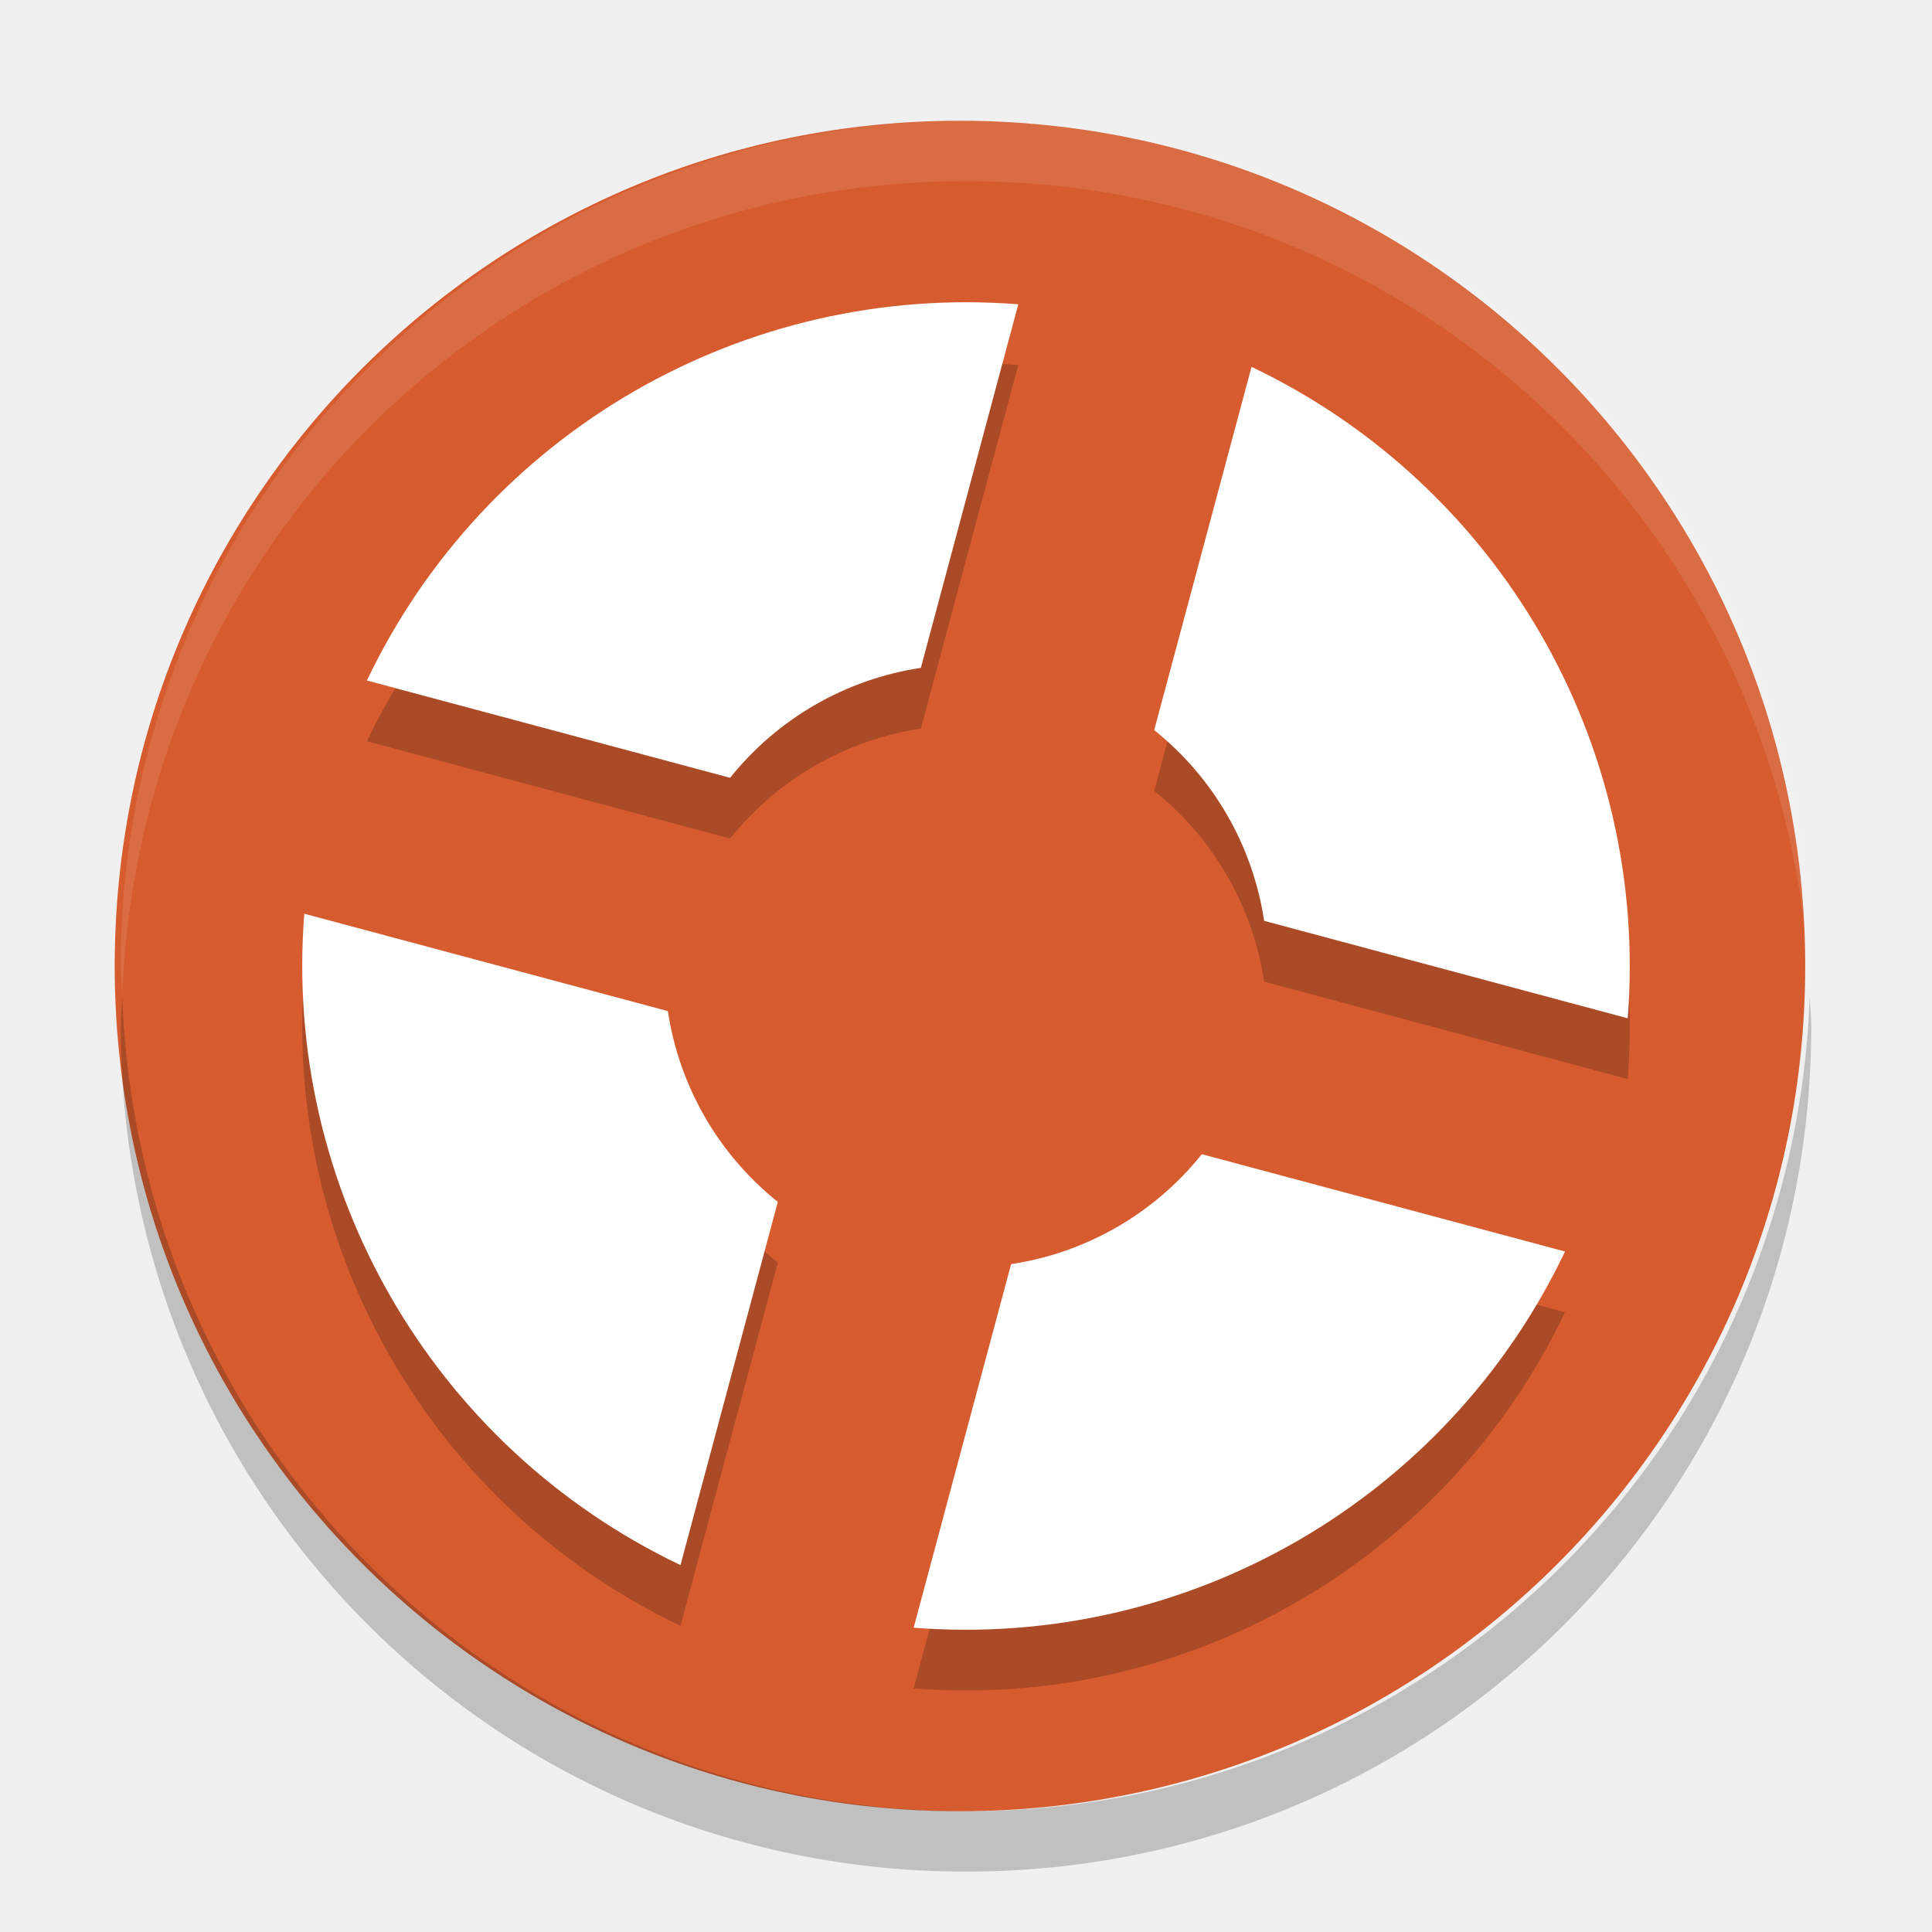
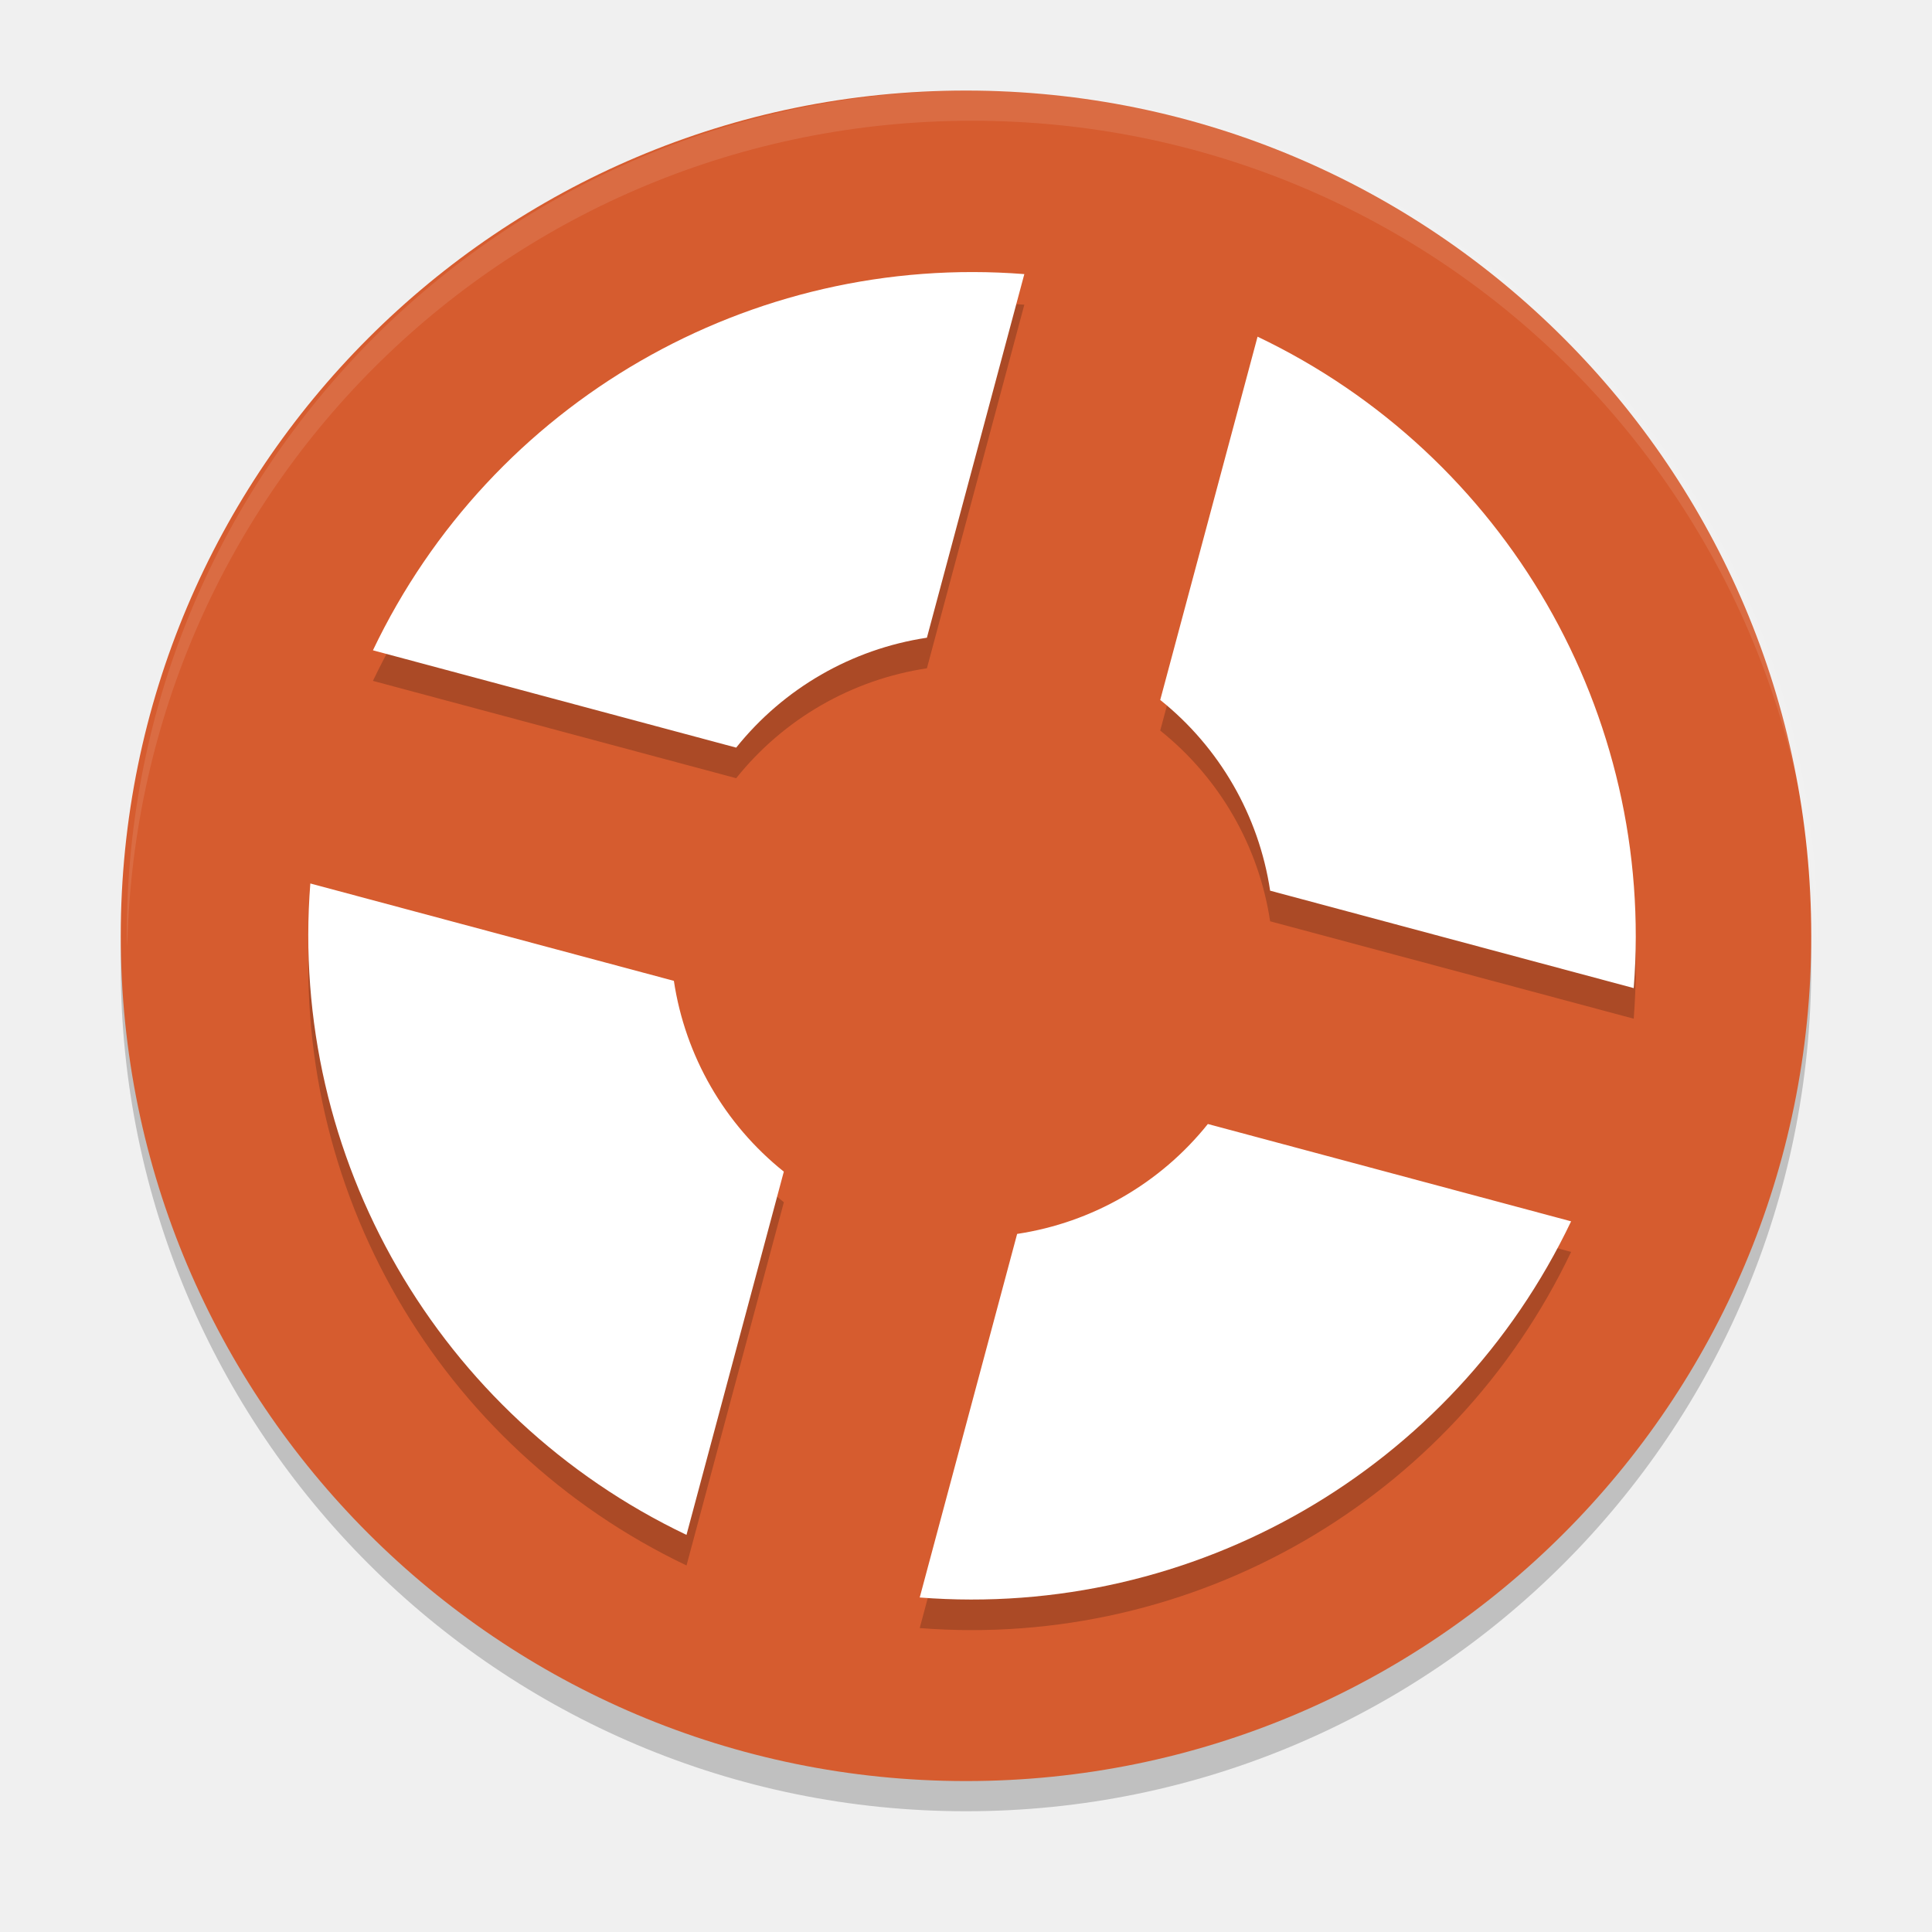
- <svg xmlns="http://www.w3.org/2000/svg" height="32" width="32" version="1">
-   <rect ry="14" rx="14" transform="matrix(0,-1,-1,0,0,0)" height="28" width="28" y="-29.9" x="-30" fill="#d65c2f" />
-   <path opacity=".1" fill="#fff" d="m16 2c-7.756 0-14 6.244-14 14 0 0.169 0.019 0.333 0.025 0.5 0.264-7.521 6.387-13.5 13.975-13.5 7.587 0 13.711 5.979 13.975 13.5 0.006-0.167 0.025-0.331 0.025-0.5 0-7.756-6.244-14-14-14z" />
-   <path opacity=".2" d="m2.025 16.5c-0.006 0.167-0.025 0.331-0.025 0.5 0 7.756 6.244 14 14 14s14-6.244 14-14c0-0.169-0.02-0.333-0.025-0.5-0.264 7.521-6.388 13.5-13.975 13.5-7.587 0-13.711-5.979-13.975-13.5z" />
-   <path opacity=".2" d="m16.866 6.047a11 11 0 0 0 -10.789 6.23l6.016 1.612a5 5 0 0 1 3.159 -1.821l1.614-6.022zm3.863 1.037-1.612 6.016a5 5 0 0 1 1.821 3.159l6.022 1.614a11 11 0 0 0 -6.231 -10.789zm-15.689 9.056a11 11 0 0 0 6.231 10.789l1.612-6.016a5 5 0 0 1 -1.821 -3.159l-6.022-1.614zm14.866 3.983a5 5 0 0 1 -3.159 1.821l-1.614 6.022a11 11 0 0 0 10.789 -6.231l-6.016-1.612z" />
-   <path fill="#fff" d="m16.866 5.04a11 11 0 0 0 -10.789 6.231l6.016 1.612a5 5 0 0 1 3.159 -1.821l1.614-6.022zm3.863 1.037-1.612 6.016a5 5 0 0 1 1.821 3.159l6.022 1.614a11 11 0 0 0 -6.231 -10.79zm-15.689 9.057a11 11 0 0 0 6.231 10.789l1.612-6.016a5 5 0 0 1 -1.821 -3.16l-6.022-1.613zm14.866 3.983a5 5 0 0 1 -3.159 1.821l-1.614 6.022a11 11 0 0 0 10.789 -6.231l-6.016-1.612z" />
+ <svg xmlns="http://www.w3.org/2000/svg" height="64" width="64" version="1" id="svg2">
+   <defs id="defs16" />
+   <rect id="rect4158" x="-60" y="-60" width="56" height="56" transform="matrix(0,-1,-1,0,0,0)" rx="28" ry="28" style="opacity:0.2;fill:#000000;fill-opacity:1" />
+   <rect style="fill:#d65c2f" ry="28" rx="28" transform="matrix(0,-1,-1,0,0,0)" height="56" width="56" y="-60" x="-59" id="rect4" />
+   <path style="opacity:0.1;fill:#ffffff" d="M 32.199 3 C 16.687 3 4.199 15.488 4.199 31 C 4.199 31.114 4.211 31.224 4.217 31.336 C 4.568 16.134 16.91 4 32.199 4 L 32.201 4 C 47.487 4 59.828 16.128 60.186 31.324 C 60.191 31.216 60.201 31.109 60.201 31 C 60.201 15.488 47.713 3 32.201 3 L 32.199 3 z " id="path6" />
+   <path style="opacity:0.2" d="m 33.932,10.094 a 22,22 0 0 0 -21.578,12.461 l 12.033,3.224 a 10,10 0 0 1 6.318,-3.641 l 3.227,-12.044 z m 7.726,2.074 -3.224,12.033 a 10,10 0 0 1 3.641,6.318 l 12.044,3.227 a 22,22 0 0 0 -12.462,-21.578 z m -31.378,18.112 a 22,22 0 0 0 12.462,21.578 l 3.224,-12.032 a 10,10 0 0 1 -3.642,-6.318 l -12.044,-3.228 z m 29.732,7.967 a 10,10 0 0 1 -6.318,3.641 l -3.227,12.044 a 22,22 0 0 0 21.578,-12.461 l -12.033,-3.224 z" id="path10" />
+   <path style="fill:#ffffff" d="m 33.932,9.08 a 22,22 0 0 0 -21.578,12.462 l 12.033,3.224 a 10,10 0 0 1 6.318,-3.641 l 3.227,-12.044 z m 7.726,2.074 -3.224,12.033 a 10,10 0 0 1 3.641,6.318 l 12.044,3.227 a 22,22 0 0 0 -12.462,-21.58 z m -31.378,18.113 a 22,22 0 0 0 12.461,21.578 l 3.224,-12.033 a 10,10 0 0 1 -3.642,-6.32 l -12.044,-3.226 z m 29.732,7.967 a 10,10 0 0 1 -6.318,3.641 l -3.227,12.044 a 22,22 0 0 0 21.578,-12.461 l -12.033,-3.224 z" id="path12" />
</svg>
